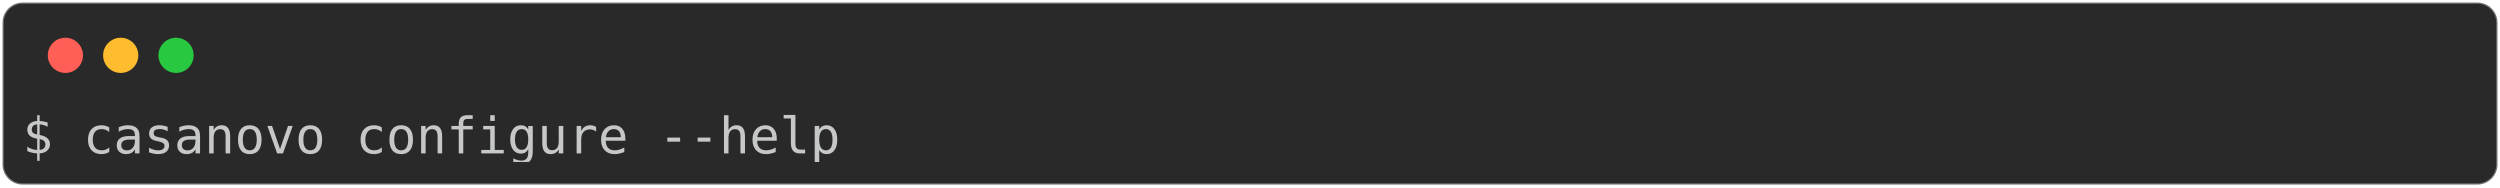
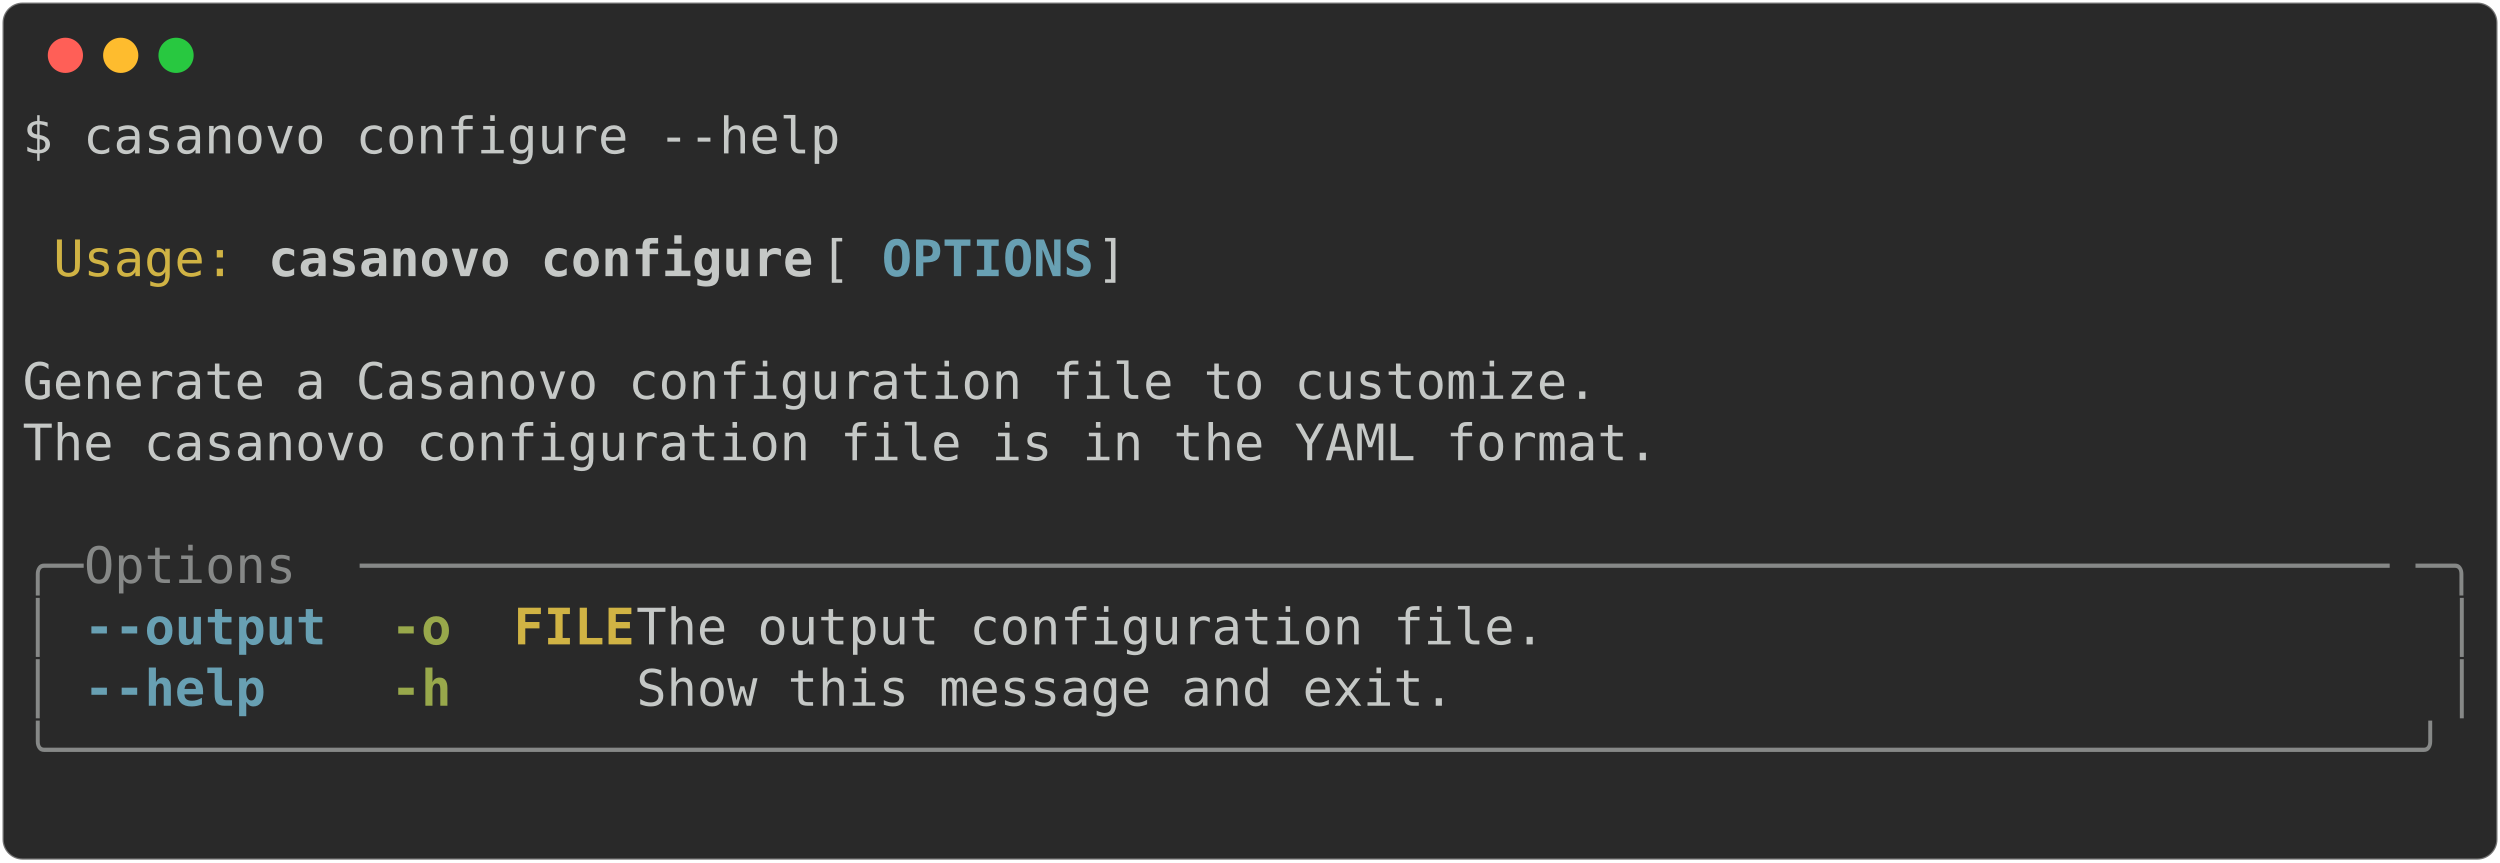
- <svg xmlns="http://www.w3.org/2000/svg" class="rich-terminal" viewBox="0 0 994 74.4">
+ <svg xmlns="http://www.w3.org/2000/svg" class="rich-terminal" viewBox="0 0 994 342.8">
  <style>

    @font-face {
        font-family: "Fira Code";
        src: local("FiraCode-Regular"),
                url("https://cdnjs.cloudflare.com/ajax/libs/firacode/6.2.0/woff2/FiraCode-Regular.woff2") format("woff2"),
                url("https://cdnjs.cloudflare.com/ajax/libs/firacode/6.2.0/woff/FiraCode-Regular.woff") format("woff");
        font-style: normal;
        font-weight: 400;
    }
    @font-face {
        font-family: "Fira Code";
        src: local("FiraCode-Bold"),
                url("https://cdnjs.cloudflare.com/ajax/libs/firacode/6.2.0/woff2/FiraCode-Bold.woff2") format("woff2"),
                url("https://cdnjs.cloudflare.com/ajax/libs/firacode/6.2.0/woff/FiraCode-Bold.woff") format("woff");
        font-style: bold;
        font-weight: 700;
    }

-     .terminal-3477672274-matrix {
+     .terminal-2766440694-matrix {
        font-family: Fira Code, monospace;
        font-size: 20px;
        line-height: 24.4px;
        font-variant-east-asian: full-width;
    }

-     .terminal-3477672274-title {
+     .terminal-2766440694-title {
        font-size: 18px;
        font-weight: bold;
        font-family: arial;
    }

-     .terminal-3477672274-r1 { fill: #c5c8c6 }
+     .terminal-2766440694-r1 { fill: #c5c8c6 }
+ .terminal-2766440694-r2 { fill: #d0b344 }
+ .terminal-2766440694-r3 { fill: #c5c8c6;font-weight: bold }
+ .terminal-2766440694-r4 { fill: #68a0b3;font-weight: bold }
+ .terminal-2766440694-r5 { fill: #868887 }
+ .terminal-2766440694-r6 { fill: #98a84b;font-weight: bold }
+ .terminal-2766440694-r7 { fill: #d0b344;font-weight: bold }
    </style>
  <defs>
-     <clipPath id="terminal-3477672274-clip-terminal">
-       <rect x="0" y="0" width="975.0" height="23.4" />
+     <clipPath id="terminal-2766440694-clip-terminal">
+       <rect x="0" y="0" width="975.0" height="291.8" />
+     </clipPath>
+     <clipPath id="terminal-2766440694-line-0">
+       <rect x="0" y="1.5" width="976" height="24.65" />
+     </clipPath>
+     <clipPath id="terminal-2766440694-line-1">
+       <rect x="0" y="25.9" width="976" height="24.65" />
+     </clipPath>
+     <clipPath id="terminal-2766440694-line-2">
+       <rect x="0" y="50.3" width="976" height="24.65" />
+     </clipPath>
+     <clipPath id="terminal-2766440694-line-3">
+       <rect x="0" y="74.7" width="976" height="24.65" />
+     </clipPath>
+     <clipPath id="terminal-2766440694-line-4">
+       <rect x="0" y="99.1" width="976" height="24.65" />
+     </clipPath>
+     <clipPath id="terminal-2766440694-line-5">
+       <rect x="0" y="123.5" width="976" height="24.65" />
+     </clipPath>
+     <clipPath id="terminal-2766440694-line-6">
+       <rect x="0" y="147.9" width="976" height="24.65" />
+     </clipPath>
+     <clipPath id="terminal-2766440694-line-7">
+       <rect x="0" y="172.3" width="976" height="24.65" />
+     </clipPath>
+     <clipPath id="terminal-2766440694-line-8">
+       <rect x="0" y="196.7" width="976" height="24.65" />
+     </clipPath>
+     <clipPath id="terminal-2766440694-line-9">
+       <rect x="0" y="221.1" width="976" height="24.65" />
+     </clipPath>
+     <clipPath id="terminal-2766440694-line-10">
+       <rect x="0" y="245.5" width="976" height="24.65" />
    </clipPath>
  </defs>
-   <rect fill="#292929" stroke="rgba(255,255,255,0.35)" stroke-width="1" x="1" y="1" width="992" height="72.4" rx="8" />
+   <rect fill="#292929" stroke="rgba(255,255,255,0.35)" stroke-width="1" x="1" y="1" width="992" height="340.8" rx="8" />
  <g transform="translate(26,22)">
    <circle cx="0" cy="0" r="7" fill="#ff5f57" />
    <circle cx="22" cy="0" r="7" fill="#febc2e" />
    <circle cx="44" cy="0" r="7" fill="#28c840" />
  </g>
-   <g transform="translate(9, 41)" clip-path="url(#terminal-3477672274-clip-terminal)">
-     <g class="terminal-3477672274-matrix">
-       <text class="terminal-3477672274-r1" x="0" y="20" textLength="329.4" clip-path="url(#terminal-3477672274-line-0)">$ casanovo configure --help</text>
-       <text class="terminal-3477672274-r1" x="976" y="20" textLength="12.2" clip-path="url(#terminal-3477672274-line-0)">
+   <g transform="translate(9, 41)" clip-path="url(#terminal-2766440694-clip-terminal)">
+     <g class="terminal-2766440694-matrix">
+       <text class="terminal-2766440694-r1" x="0" y="20" textLength="329.4" clip-path="url(#terminal-2766440694-line-0)">$ casanovo configure --help</text>
+       <text class="terminal-2766440694-r1" x="976" y="20" textLength="12.2" clip-path="url(#terminal-2766440694-line-0)">
+ </text>
+       <text class="terminal-2766440694-r1" x="976" y="44.4" textLength="12.2" clip-path="url(#terminal-2766440694-line-1)">
+ </text>
+       <text class="terminal-2766440694-r2" x="12.2" y="68.8" textLength="73.2" clip-path="url(#terminal-2766440694-line-2)">Usage:</text>
+       <text class="terminal-2766440694-r3" x="97.6" y="68.8" textLength="219.6" clip-path="url(#terminal-2766440694-line-2)">casanovo configure</text>
+       <text class="terminal-2766440694-r1" x="317.2" y="68.8" textLength="24.4" clip-path="url(#terminal-2766440694-line-2)"> [</text>
+       <text class="terminal-2766440694-r4" x="341.6" y="68.8" textLength="85.4" clip-path="url(#terminal-2766440694-line-2)">OPTIONS</text>
+       <text class="terminal-2766440694-r1" x="427" y="68.8" textLength="549" clip-path="url(#terminal-2766440694-line-2)">]                                            </text>
+       <text class="terminal-2766440694-r1" x="976" y="68.8" textLength="12.2" clip-path="url(#terminal-2766440694-line-2)">
+ </text>
+       <text class="terminal-2766440694-r1" x="976" y="93.2" textLength="12.2" clip-path="url(#terminal-2766440694-line-3)">
+ </text>
+       <text class="terminal-2766440694-r1" x="0" y="117.6" textLength="976" clip-path="url(#terminal-2766440694-line-4)"> Generate a Casanovo configuration file to customize.                           </text>
+       <text class="terminal-2766440694-r1" x="976" y="117.6" textLength="12.2" clip-path="url(#terminal-2766440694-line-4)">
+ </text>
+       <text class="terminal-2766440694-r1" x="0" y="142" textLength="976" clip-path="url(#terminal-2766440694-line-5)"> The casanovo configuration file is in the YAML format.                         </text>
+       <text class="terminal-2766440694-r1" x="976" y="142" textLength="12.2" clip-path="url(#terminal-2766440694-line-5)">
+ </text>
+       <text class="terminal-2766440694-r1" x="976" y="166.4" textLength="12.2" clip-path="url(#terminal-2766440694-line-6)">
+ </text>
+       <text class="terminal-2766440694-r5" x="0" y="190.8" textLength="24.4" clip-path="url(#terminal-2766440694-line-7)">╭─</text>
+       <text class="terminal-2766440694-r5" x="24.4" y="190.8" textLength="109.8" clip-path="url(#terminal-2766440694-line-7)"> Options </text>
+       <text class="terminal-2766440694-r5" x="134.2" y="190.8" textLength="817.4" clip-path="url(#terminal-2766440694-line-7)">───────────────────────────────────────────────────────────────────</text>
+       <text class="terminal-2766440694-r5" x="951.6" y="190.8" textLength="24.4" clip-path="url(#terminal-2766440694-line-7)">─╮</text>
+       <text class="terminal-2766440694-r1" x="976" y="190.8" textLength="12.2" clip-path="url(#terminal-2766440694-line-7)">
+ </text>
+       <text class="terminal-2766440694-r5" x="0" y="215.2" textLength="12.2" clip-path="url(#terminal-2766440694-line-8)">│</text>
+       <text class="terminal-2766440694-r4" x="24.4" y="215.2" textLength="97.6" clip-path="url(#terminal-2766440694-line-8)">--output</text>
+       <text class="terminal-2766440694-r6" x="146.4" y="215.2" textLength="24.4" clip-path="url(#terminal-2766440694-line-8)">-o</text>
+       <text class="terminal-2766440694-r7" x="195.2" y="215.2" textLength="48.8" clip-path="url(#terminal-2766440694-line-8)">FILE</text>
+       <text class="terminal-2766440694-r1" x="244" y="215.2" textLength="719.8" clip-path="url(#terminal-2766440694-line-8)">  The output configuration file.                           </text>
+       <text class="terminal-2766440694-r5" x="963.8" y="215.2" textLength="12.2" clip-path="url(#terminal-2766440694-line-8)">│</text>
+       <text class="terminal-2766440694-r1" x="976" y="215.2" textLength="12.2" clip-path="url(#terminal-2766440694-line-8)">
+ </text>
+       <text class="terminal-2766440694-r5" x="0" y="239.6" textLength="12.2" clip-path="url(#terminal-2766440694-line-9)">│</text>
+       <text class="terminal-2766440694-r4" x="24.4" y="239.6" textLength="73.2" clip-path="url(#terminal-2766440694-line-9)">--help</text>
+       <text class="terminal-2766440694-r6" x="146.4" y="239.6" textLength="24.4" clip-path="url(#terminal-2766440694-line-9)">-h</text>
+       <text class="terminal-2766440694-r1" x="244" y="239.6" textLength="719.8" clip-path="url(#terminal-2766440694-line-9)">  Show this message and exit.                              </text>
+       <text class="terminal-2766440694-r5" x="963.8" y="239.6" textLength="12.2" clip-path="url(#terminal-2766440694-line-9)">│</text>
+       <text class="terminal-2766440694-r1" x="976" y="239.6" textLength="12.2" clip-path="url(#terminal-2766440694-line-9)">
+ </text>
+       <text class="terminal-2766440694-r5" x="0" y="264" textLength="976" clip-path="url(#terminal-2766440694-line-10)">╰──────────────────────────────────────────────────────────────────────────────╯</text>
+       <text class="terminal-2766440694-r1" x="976" y="264" textLength="12.2" clip-path="url(#terminal-2766440694-line-10)">
+ </text>
+       <text class="terminal-2766440694-r1" x="976" y="288.4" textLength="12.2" clip-path="url(#terminal-2766440694-line-11)">
</text>
    </g>
  </g>
</svg>
